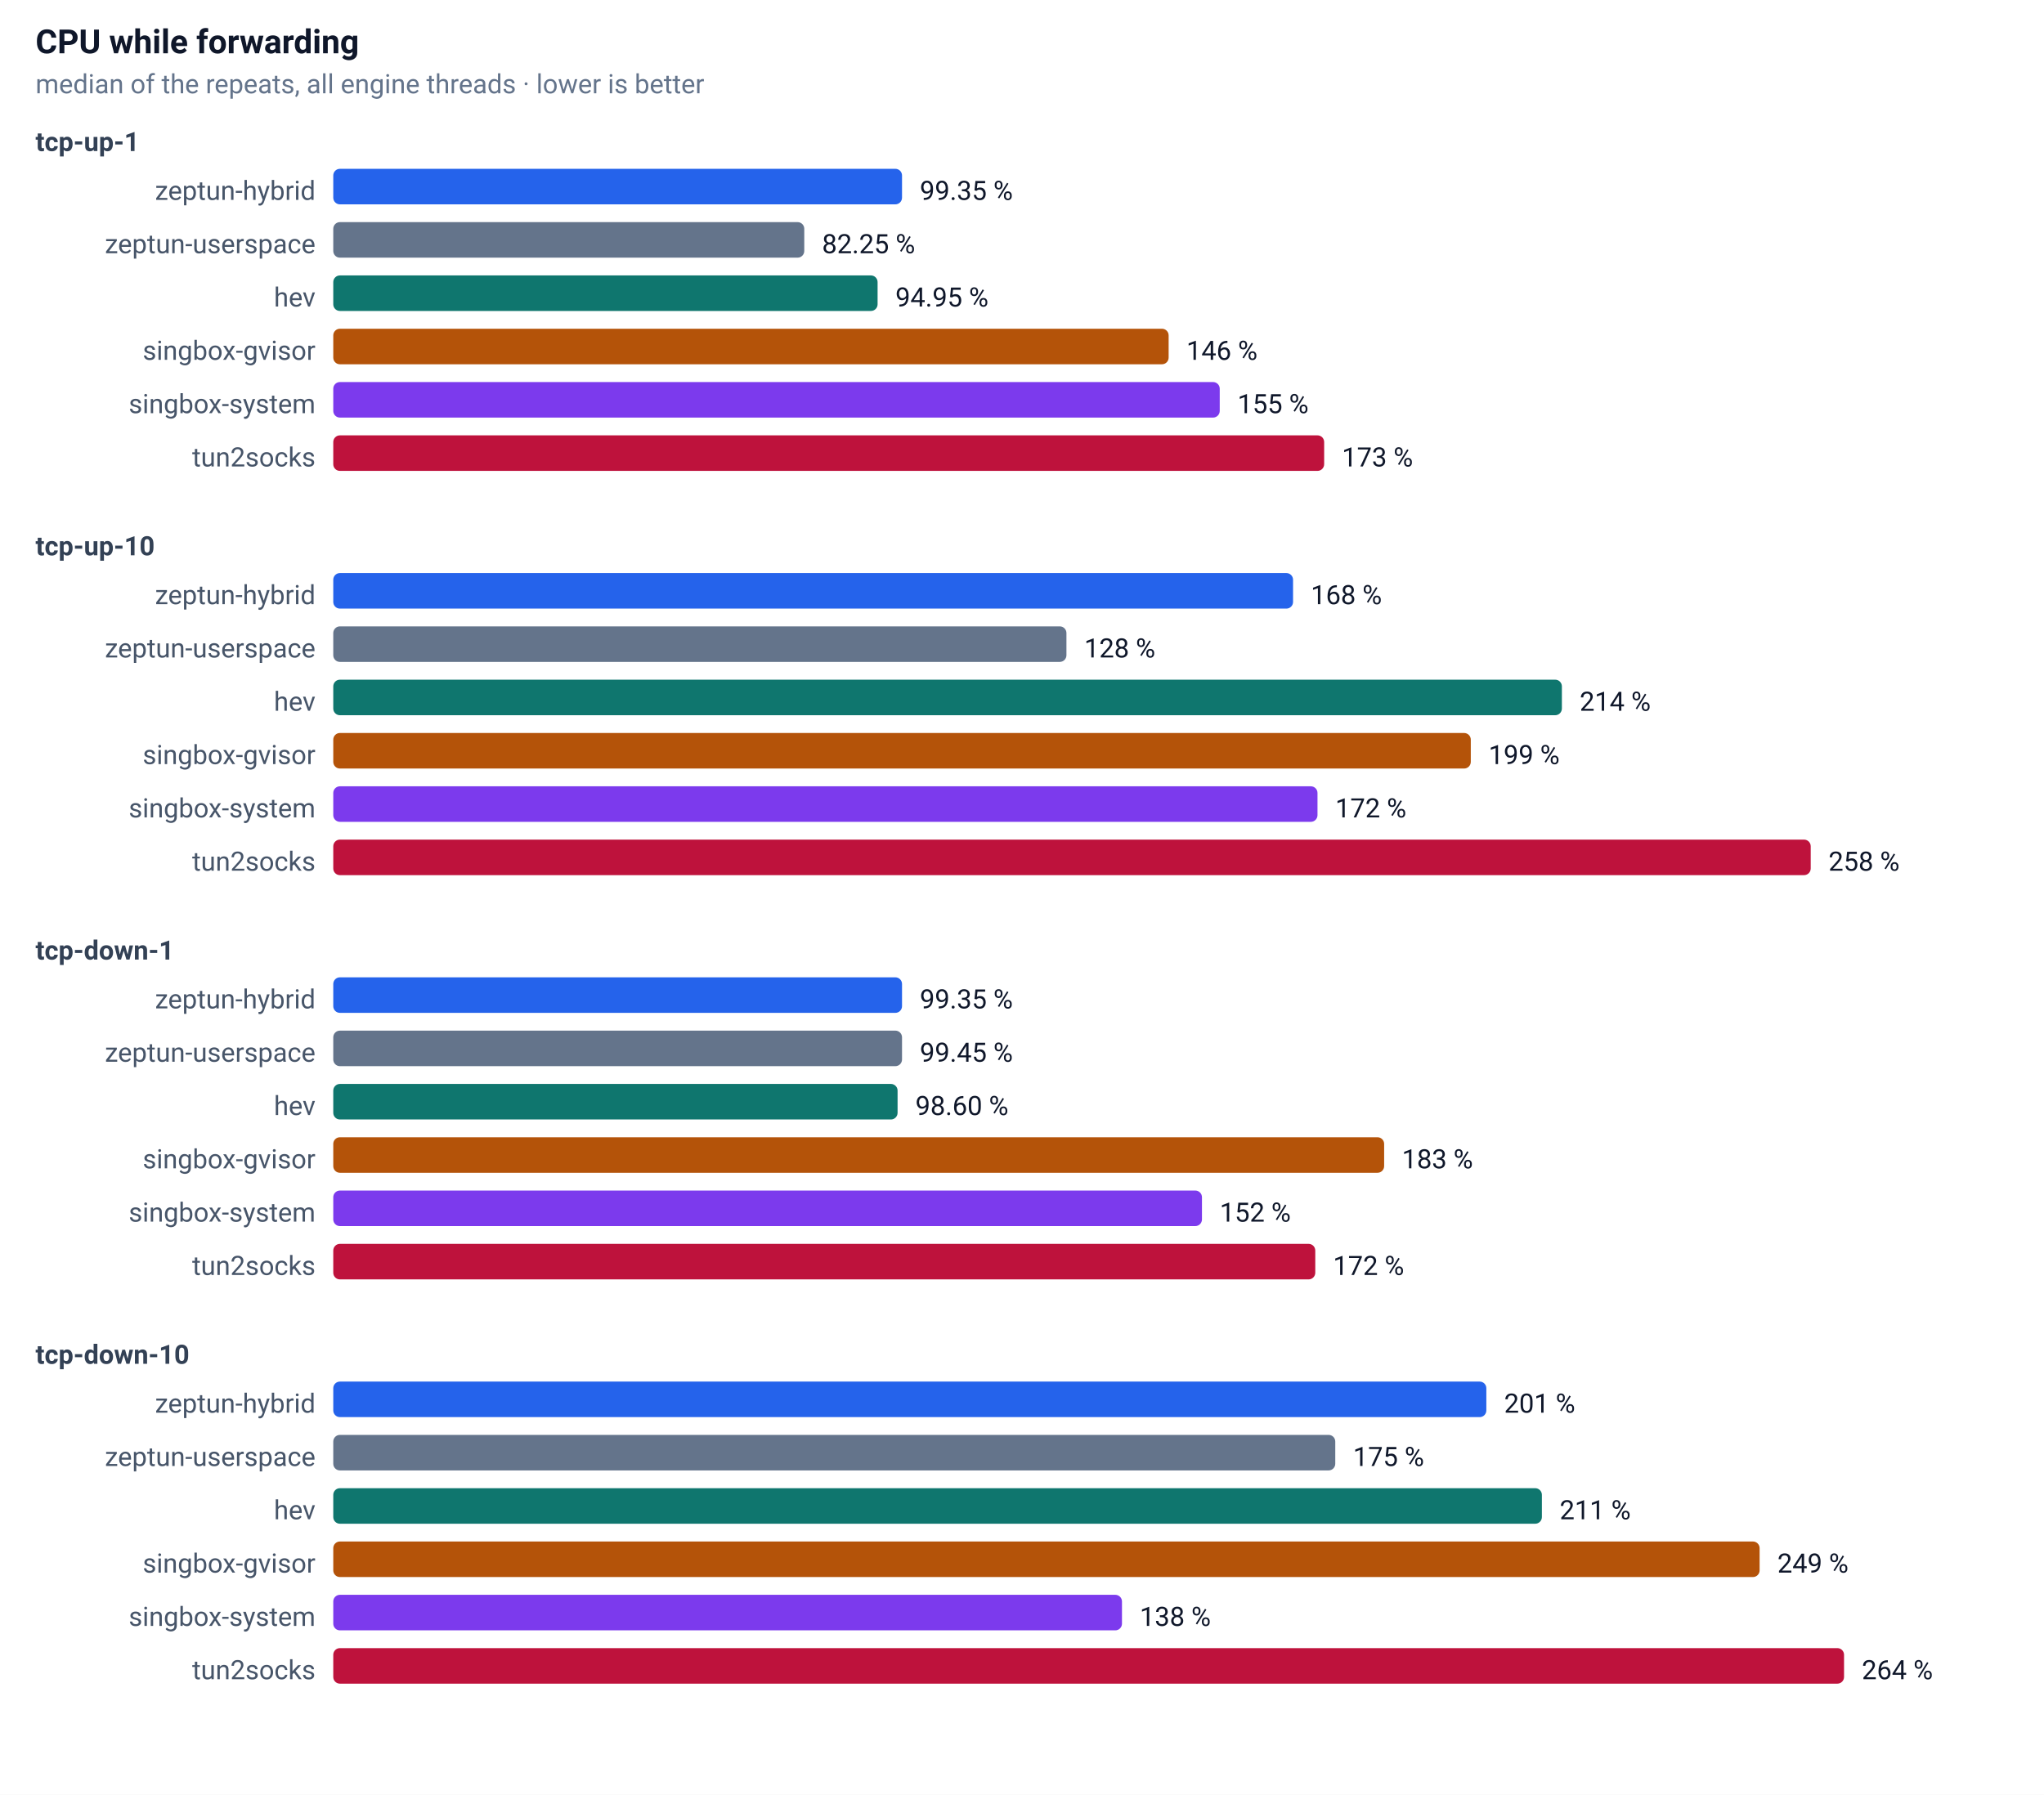
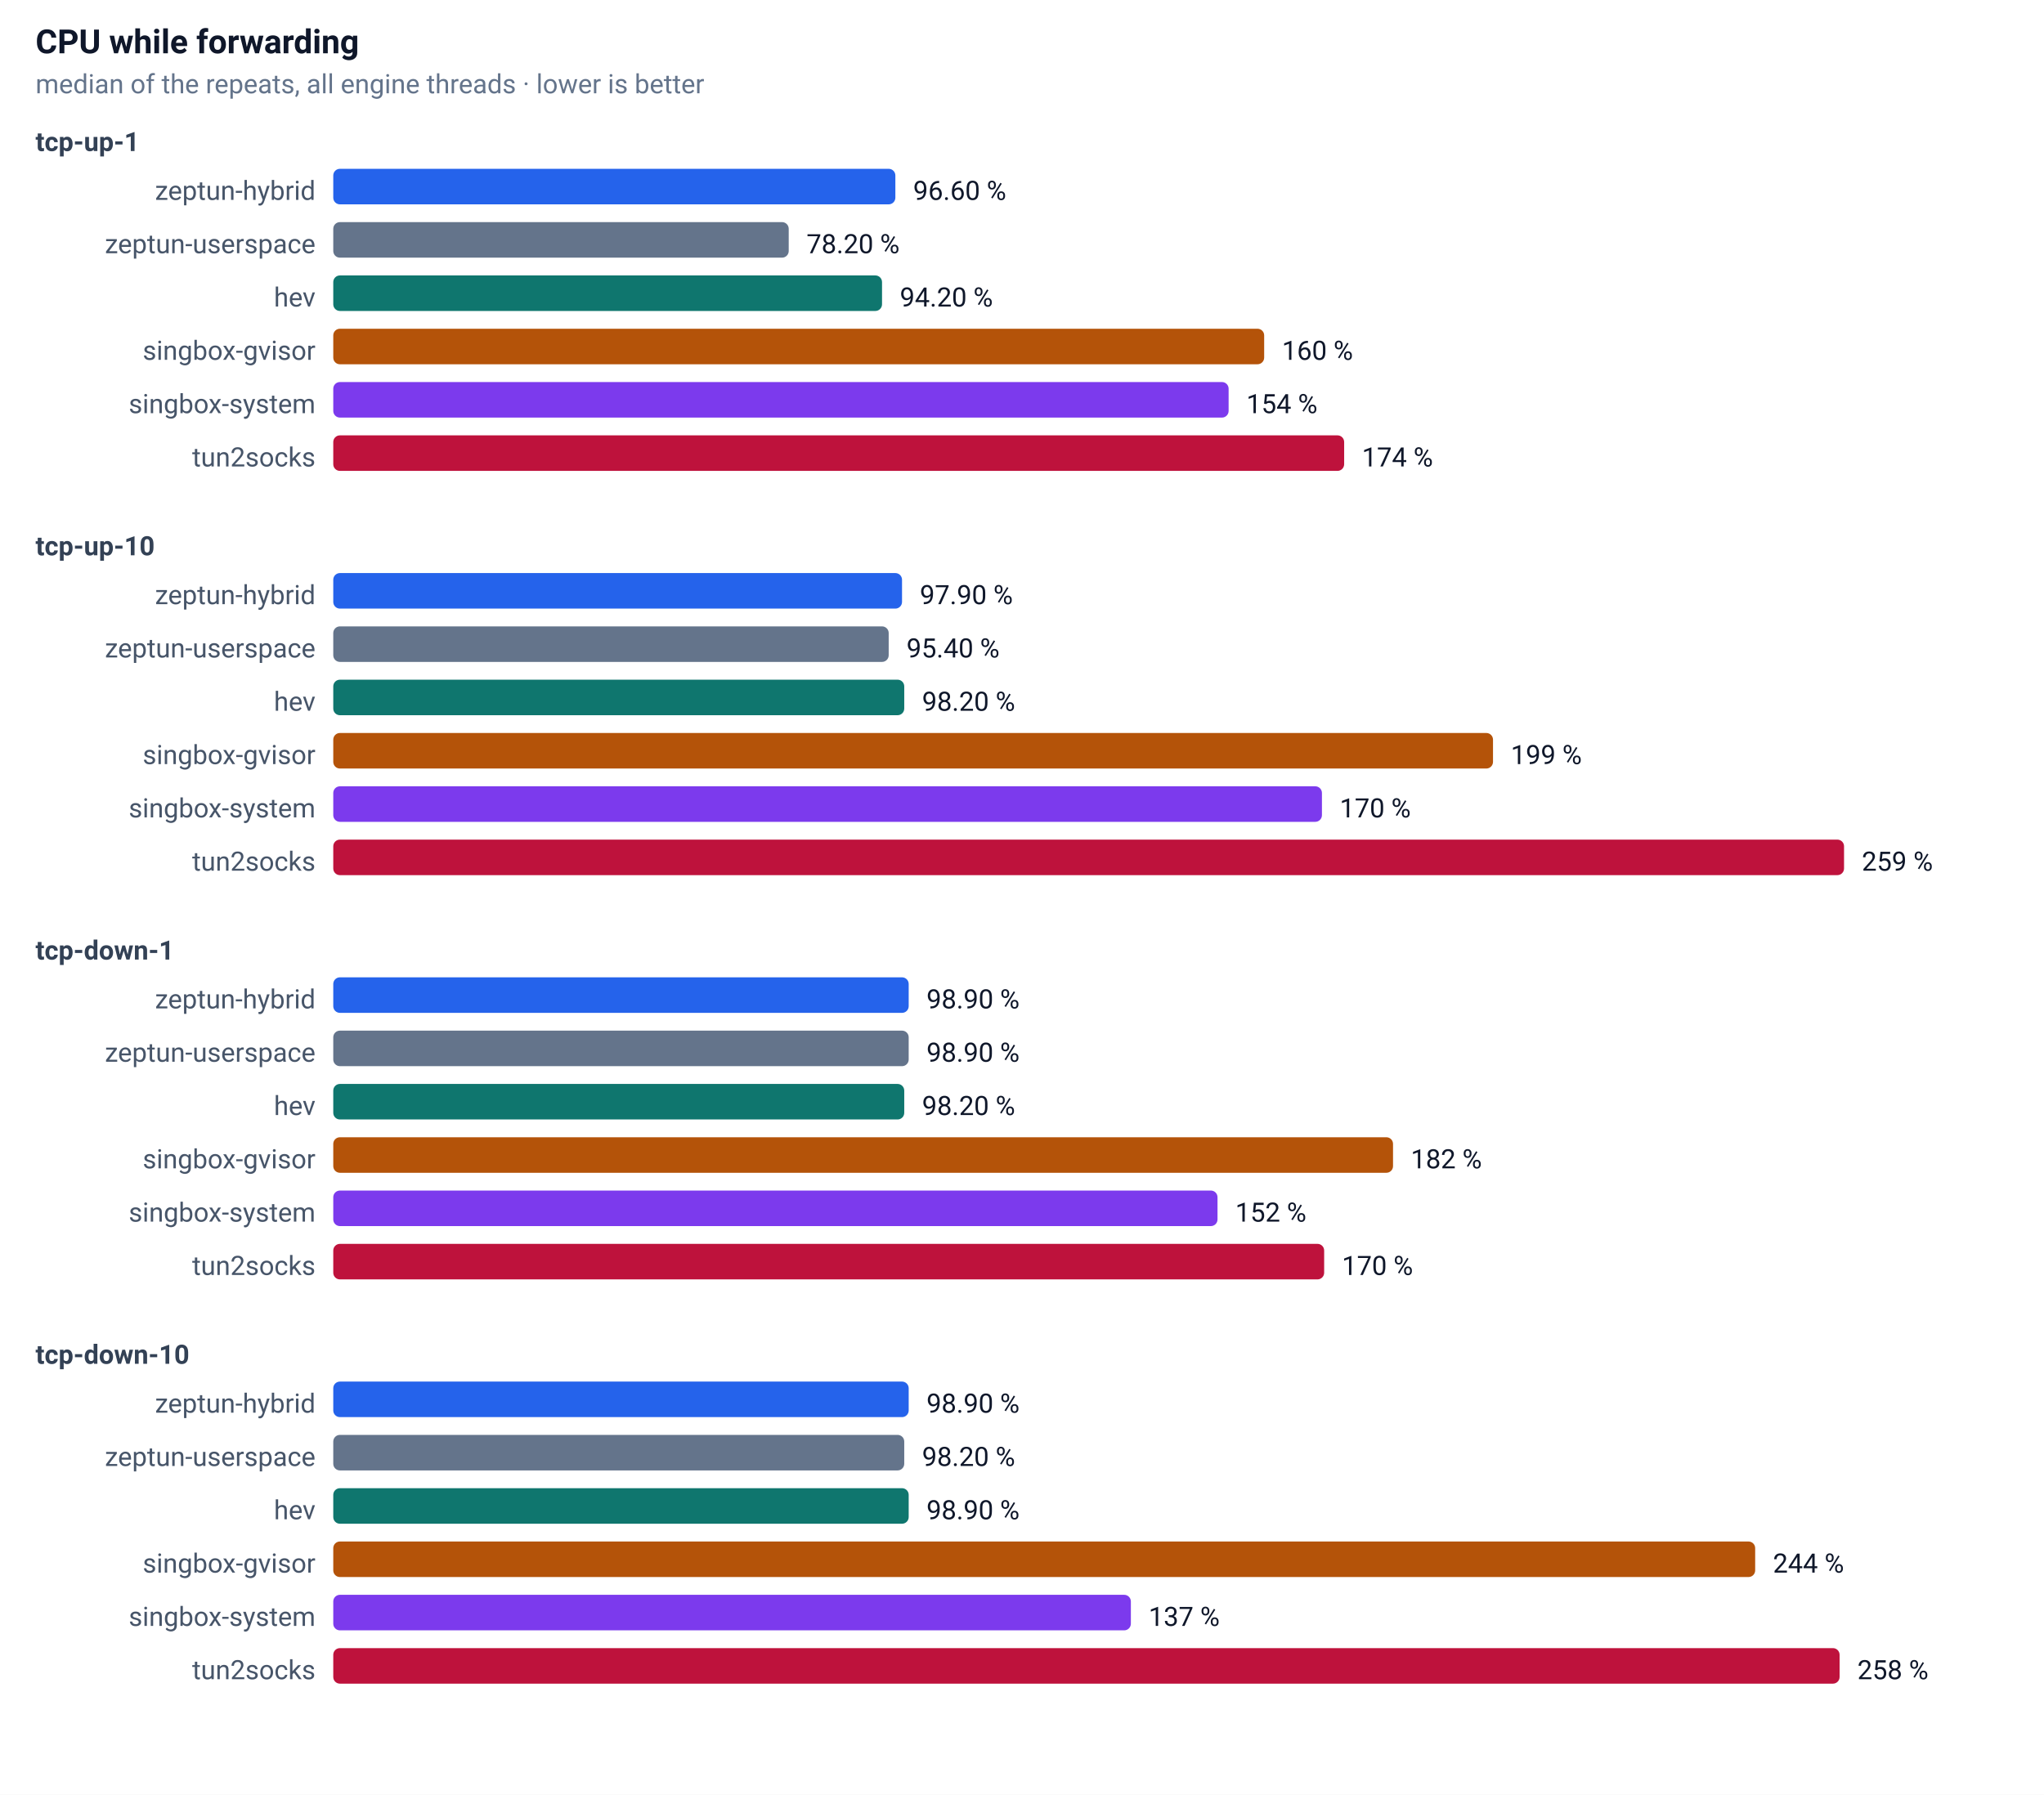
<svg xmlns="http://www.w3.org/2000/svg" width="920" height="808" font-family="-apple-system,Segoe UI,Roboto,sans-serif" font-size="13">
  <rect width="100%" height="100%" fill="#ffffff" />
  <text x="16" y="24" font-size="15" font-weight="600" fill="#0f172a">CPU while forwarding</text>
  <text x="16" y="42" font-size="12" fill="#64748b">median of the repeats, all engine threads · lower is better</text>
  <text x="16" y="68" font-size="12" font-weight="600" fill="#334155">tcp-up-1</text>
  <text x="142" y="90" text-anchor="end" font-size="12" fill="#475569">zeptun-hybrid</text>
-   <rect x="150" y="76" width="256" height="16" rx="3" fill="#2563eb" />
-   <text x="414" y="90" font-size="12" fill="#0f172a">99.35 %</text>
+   <rect x="150" y="76" width="253" height="16" rx="3" fill="#2563eb" />
+   <text x="411" y="90" font-size="12" fill="#0f172a">96.60 %</text>
  <text x="142" y="114" text-anchor="end" font-size="12" fill="#475569">zeptun-userspace</text>
-   <rect x="150" y="100" width="212" height="16" rx="3" fill="#64748b" />
-   <text x="370" y="114" font-size="12" fill="#0f172a">82.25 %</text>
+   <rect x="150" y="100" width="205" height="16" rx="3" fill="#64748b" />
+   <text x="363" y="114" font-size="12" fill="#0f172a">78.20 %</text>
  <text x="142" y="138" text-anchor="end" font-size="12" fill="#475569">hev</text>
-   <rect x="150" y="124" width="245" height="16" rx="3" fill="#0f766e" />
-   <text x="403" y="138" font-size="12" fill="#0f172a">94.95 %</text>
+   <rect x="150" y="124" width="247" height="16" rx="3" fill="#0f766e" />
+   <text x="405" y="138" font-size="12" fill="#0f172a">94.20 %</text>
  <text x="142" y="162" text-anchor="end" font-size="12" fill="#475569">singbox-gvisor</text>
-   <rect x="150" y="148" width="376" height="16" rx="3" fill="#b45309" />
-   <text x="534" y="162" font-size="12" fill="#0f172a">146 %</text>
+   <rect x="150" y="148" width="419" height="16" rx="3" fill="#b45309" />
+   <text x="577" y="162" font-size="12" fill="#0f172a">160 %</text>
  <text x="142" y="186" text-anchor="end" font-size="12" fill="#475569">singbox-system</text>
-   <rect x="150" y="172" width="399" height="16" rx="3" fill="#7c3aed" />
-   <text x="557" y="186" font-size="12" fill="#0f172a">155 %</text>
+   <rect x="150" y="172" width="403" height="16" rx="3" fill="#7c3aed" />
+   <text x="561" y="186" font-size="12" fill="#0f172a">154 %</text>
  <text x="142" y="210" text-anchor="end" font-size="12" fill="#475569">tun2socks</text>
-   <rect x="150" y="196" width="446" height="16" rx="3" fill="#be123c" />
-   <text x="604" y="210" font-size="12" fill="#0f172a">173 %</text>
+   <rect x="150" y="196" width="455" height="16" rx="3" fill="#be123c" />
+   <text x="613" y="210" font-size="12" fill="#0f172a">174 %</text>
  <text x="16" y="250" font-size="12" font-weight="600" fill="#334155">tcp-up-10</text>
  <text x="142" y="272" text-anchor="end" font-size="12" fill="#475569">zeptun-hybrid</text>
-   <rect x="150" y="258" width="432" height="16" rx="3" fill="#2563eb" />
-   <text x="590" y="272" font-size="12" fill="#0f172a">168 %</text>
+   <rect x="150" y="258" width="256" height="16" rx="3" fill="#2563eb" />
+   <text x="414" y="272" font-size="12" fill="#0f172a">97.90 %</text>
  <text x="142" y="296" text-anchor="end" font-size="12" fill="#475569">zeptun-userspace</text>
-   <rect x="150" y="282" width="330" height="16" rx="3" fill="#64748b" />
-   <text x="488" y="296" font-size="12" fill="#0f172a">128 %</text>
+   <rect x="150" y="282" width="250" height="16" rx="3" fill="#64748b" />
+   <text x="408" y="296" font-size="12" fill="#0f172a">95.40 %</text>
  <text x="142" y="320" text-anchor="end" font-size="12" fill="#475569">hev</text>
-   <rect x="150" y="306" width="553" height="16" rx="3" fill="#0f766e" />
-   <text x="711" y="320" font-size="12" fill="#0f172a">214 %</text>
+   <rect x="150" y="306" width="257" height="16" rx="3" fill="#0f766e" />
+   <text x="415" y="320" font-size="12" fill="#0f172a">98.20 %</text>
  <text x="142" y="344" text-anchor="end" font-size="12" fill="#475569">singbox-gvisor</text>
-   <rect x="150" y="330" width="512" height="16" rx="3" fill="#b45309" />
-   <text x="670" y="344" font-size="12" fill="#0f172a">199 %</text>
+   <rect x="150" y="330" width="522" height="16" rx="3" fill="#b45309" />
+   <text x="680" y="344" font-size="12" fill="#0f172a">199 %</text>
  <text x="142" y="368" text-anchor="end" font-size="12" fill="#475569">singbox-system</text>
-   <rect x="150" y="354" width="443" height="16" rx="3" fill="#7c3aed" />
-   <text x="601" y="368" font-size="12" fill="#0f172a">172 %</text>
+   <rect x="150" y="354" width="445" height="16" rx="3" fill="#7c3aed" />
+   <text x="603" y="368" font-size="12" fill="#0f172a">170 %</text>
  <text x="142" y="392" text-anchor="end" font-size="12" fill="#475569">tun2socks</text>
-   <rect x="150" y="378" width="665" height="16" rx="3" fill="#be123c" />
-   <text x="823" y="392" font-size="12" fill="#0f172a">258 %</text>
+   <rect x="150" y="378" width="680" height="16" rx="3" fill="#be123c" />
+   <text x="838" y="392" font-size="12" fill="#0f172a">259 %</text>
  <text x="16" y="432" font-size="12" font-weight="600" fill="#334155">tcp-down-1</text>
  <text x="142" y="454" text-anchor="end" font-size="12" fill="#475569">zeptun-hybrid</text>
-   <rect x="150" y="440" width="256" height="16" rx="3" fill="#2563eb" />
-   <text x="414" y="454" font-size="12" fill="#0f172a">99.35 %</text>
+   <rect x="150" y="440" width="259" height="16" rx="3" fill="#2563eb" />
+   <text x="417" y="454" font-size="12" fill="#0f172a">98.90 %</text>
  <text x="142" y="478" text-anchor="end" font-size="12" fill="#475569">zeptun-userspace</text>
-   <rect x="150" y="464" width="256" height="16" rx="3" fill="#64748b" />
-   <text x="414" y="478" font-size="12" fill="#0f172a">99.45 %</text>
+   <rect x="150" y="464" width="259" height="16" rx="3" fill="#64748b" />
+   <text x="417" y="478" font-size="12" fill="#0f172a">98.90 %</text>
  <text x="142" y="502" text-anchor="end" font-size="12" fill="#475569">hev</text>
-   <rect x="150" y="488" width="254" height="16" rx="3" fill="#0f766e" />
-   <text x="412" y="502" font-size="12" fill="#0f172a">98.60 %</text>
+   <rect x="150" y="488" width="257" height="16" rx="3" fill="#0f766e" />
+   <text x="415" y="502" font-size="12" fill="#0f172a">98.20 %</text>
  <text x="142" y="526" text-anchor="end" font-size="12" fill="#475569">singbox-gvisor</text>
-   <rect x="150" y="512" width="473" height="16" rx="3" fill="#b45309" />
-   <text x="631" y="526" font-size="12" fill="#0f172a">183 %</text>
+   <rect x="150" y="512" width="477" height="16" rx="3" fill="#b45309" />
+   <text x="635" y="526" font-size="12" fill="#0f172a">182 %</text>
  <text x="142" y="550" text-anchor="end" font-size="12" fill="#475569">singbox-system</text>
-   <rect x="150" y="536" width="391" height="16" rx="3" fill="#7c3aed" />
-   <text x="549" y="550" font-size="12" fill="#0f172a">152 %</text>
+   <rect x="150" y="536" width="398" height="16" rx="3" fill="#7c3aed" />
+   <text x="556" y="550" font-size="12" fill="#0f172a">152 %</text>
  <text x="142" y="574" text-anchor="end" font-size="12" fill="#475569">tun2socks</text>
-   <rect x="150" y="560" width="442" height="16" rx="3" fill="#be123c" />
-   <text x="600" y="574" font-size="12" fill="#0f172a">172 %</text>
+   <rect x="150" y="560" width="446" height="16" rx="3" fill="#be123c" />
+   <text x="604" y="574" font-size="12" fill="#0f172a">170 %</text>
  <text x="16" y="614" font-size="12" font-weight="600" fill="#334155">tcp-down-10</text>
  <text x="142" y="636" text-anchor="end" font-size="12" fill="#475569">zeptun-hybrid</text>
-   <rect x="150" y="622" width="519" height="16" rx="3" fill="#2563eb" />
-   <text x="677" y="636" font-size="12" fill="#0f172a">201 %</text>
+   <rect x="150" y="622" width="259" height="16" rx="3" fill="#2563eb" />
+   <text x="417" y="636" font-size="12" fill="#0f172a">98.90 %</text>
  <text x="142" y="660" text-anchor="end" font-size="12" fill="#475569">zeptun-userspace</text>
-   <rect x="150" y="646" width="451" height="16" rx="3" fill="#64748b" />
-   <text x="609" y="660" font-size="12" fill="#0f172a">175 %</text>
+   <rect x="150" y="646" width="257" height="16" rx="3" fill="#64748b" />
+   <text x="415" y="660" font-size="12" fill="#0f172a">98.20 %</text>
  <text x="142" y="684" text-anchor="end" font-size="12" fill="#475569">hev</text>
-   <rect x="150" y="670" width="544" height="16" rx="3" fill="#0f766e" />
-   <text x="702" y="684" font-size="12" fill="#0f172a">211 %</text>
+   <rect x="150" y="670" width="259" height="16" rx="3" fill="#0f766e" />
+   <text x="417" y="684" font-size="12" fill="#0f172a">98.90 %</text>
  <text x="142" y="708" text-anchor="end" font-size="12" fill="#475569">singbox-gvisor</text>
-   <rect x="150" y="694" width="642" height="16" rx="3" fill="#b45309" />
-   <text x="800" y="708" font-size="12" fill="#0f172a">249 %</text>
+   <rect x="150" y="694" width="640" height="16" rx="3" fill="#b45309" />
+   <text x="798" y="708" font-size="12" fill="#0f172a">244 %</text>
  <text x="142" y="732" text-anchor="end" font-size="12" fill="#475569">singbox-system</text>
-   <rect x="150" y="718" width="355" height="16" rx="3" fill="#7c3aed" />
-   <text x="513" y="732" font-size="12" fill="#0f172a">138 %</text>
+   <rect x="150" y="718" width="359" height="16" rx="3" fill="#7c3aed" />
+   <text x="517" y="732" font-size="12" fill="#0f172a">137 %</text>
  <text x="142" y="756" text-anchor="end" font-size="12" fill="#475569">tun2socks</text>
-   <rect x="150" y="742" width="680" height="16" rx="3" fill="#be123c" />
-   <text x="838" y="756" font-size="12" fill="#0f172a">264 %</text>
+   <rect x="150" y="742" width="678" height="16" rx="3" fill="#be123c" />
+   <text x="836" y="756" font-size="12" fill="#0f172a">258 %</text>
</svg>
